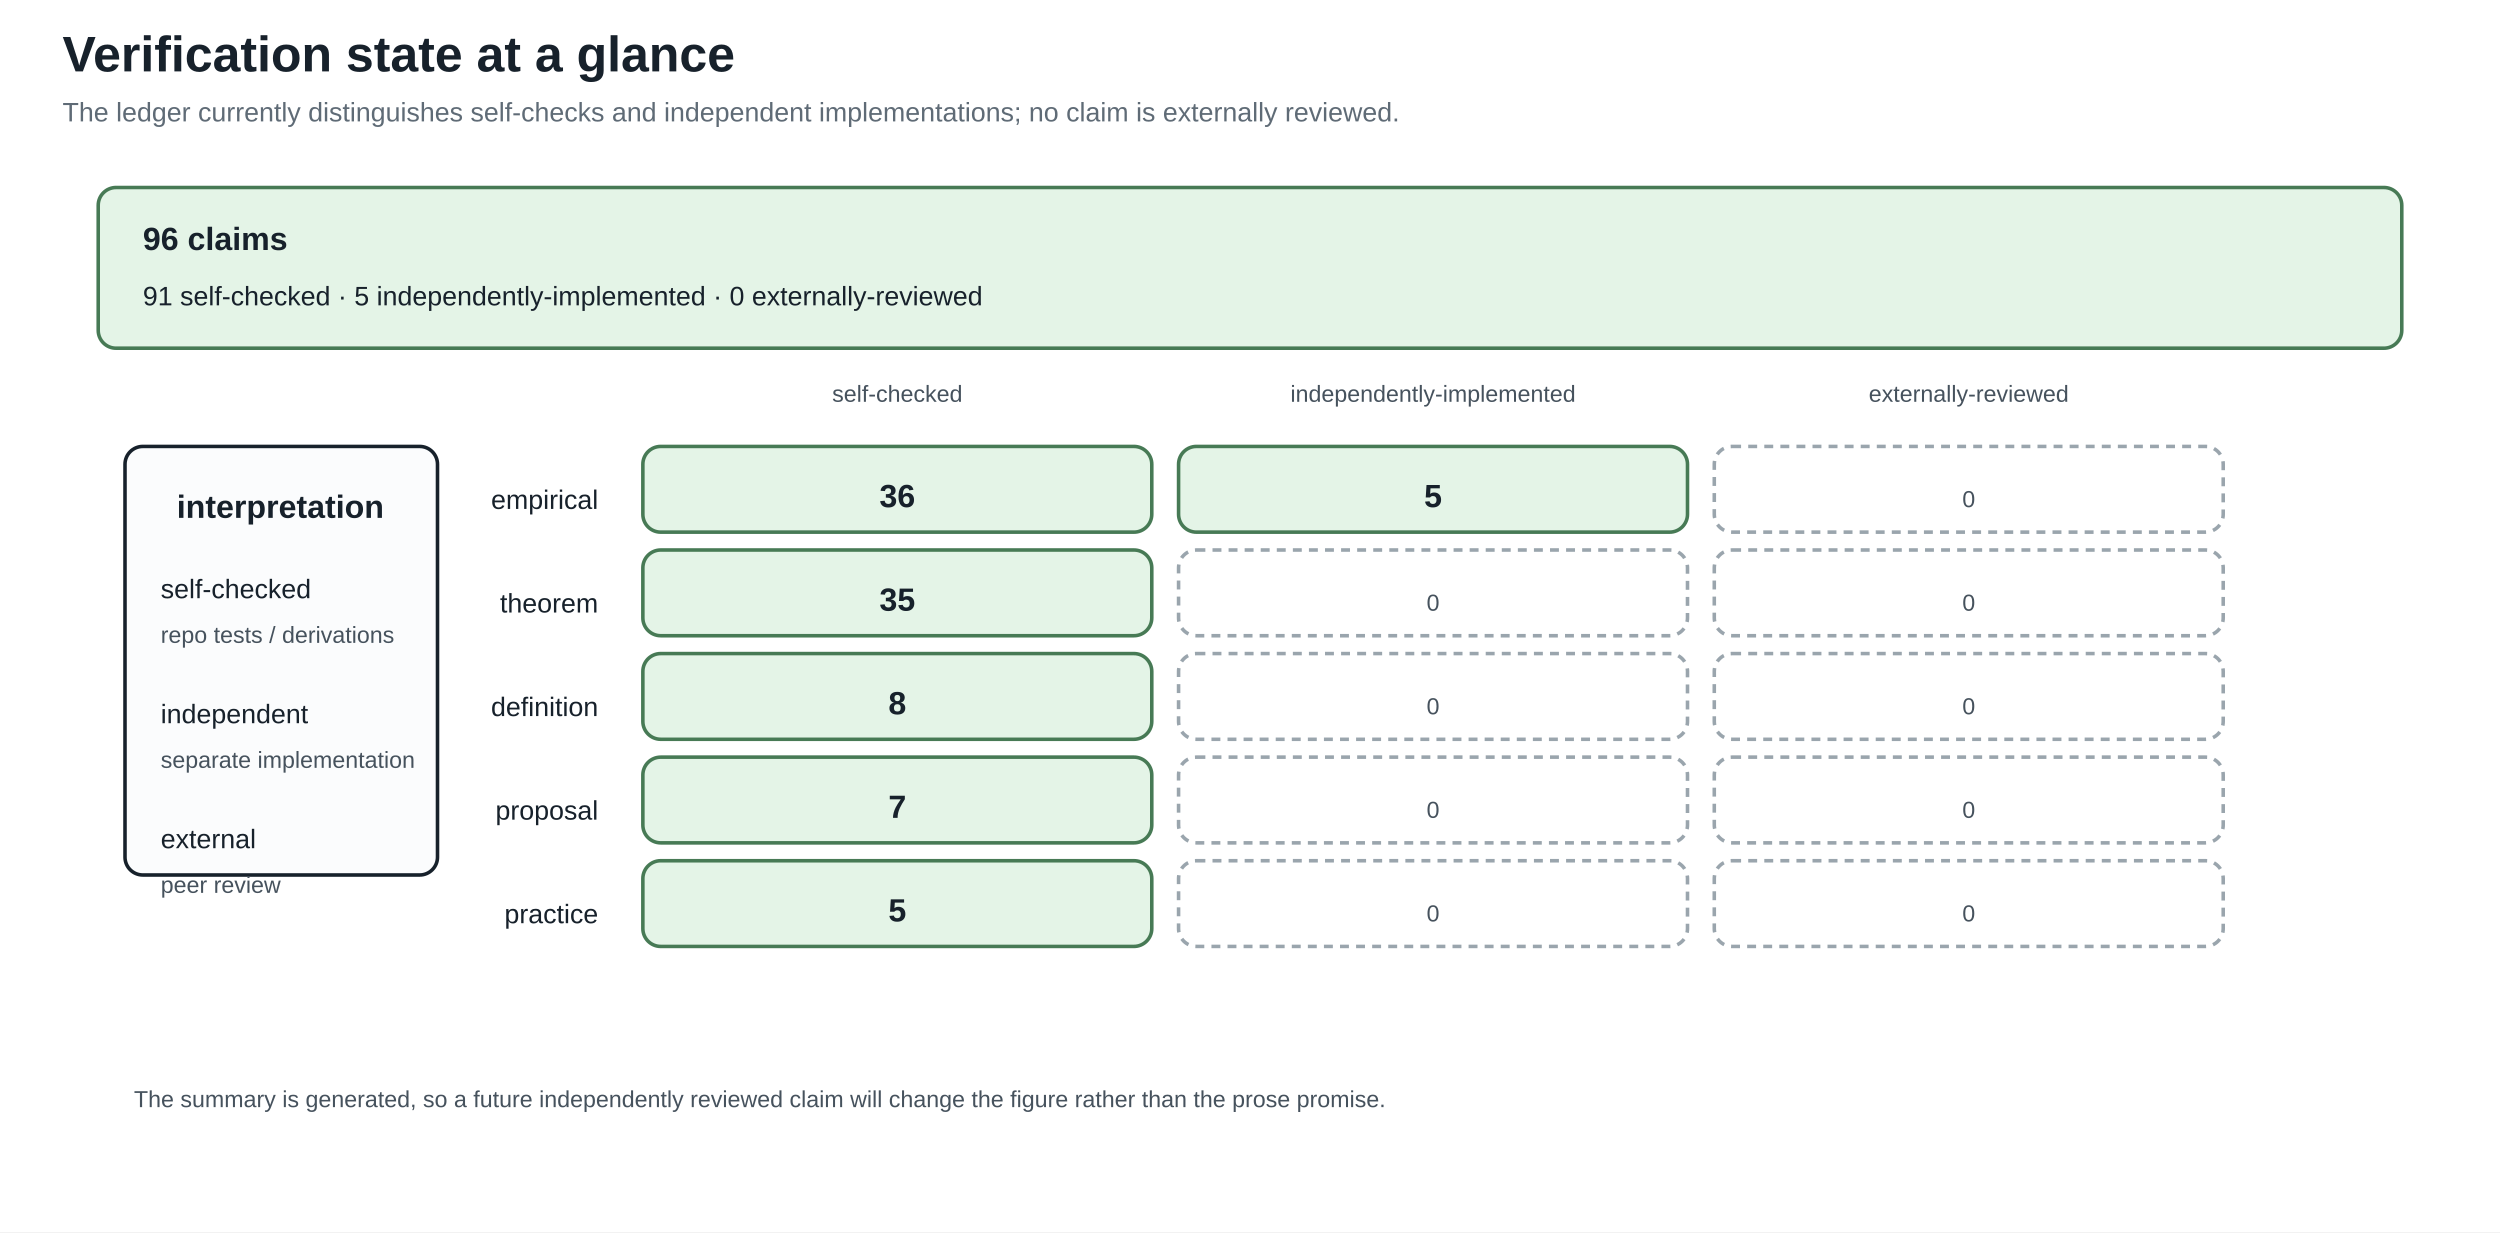
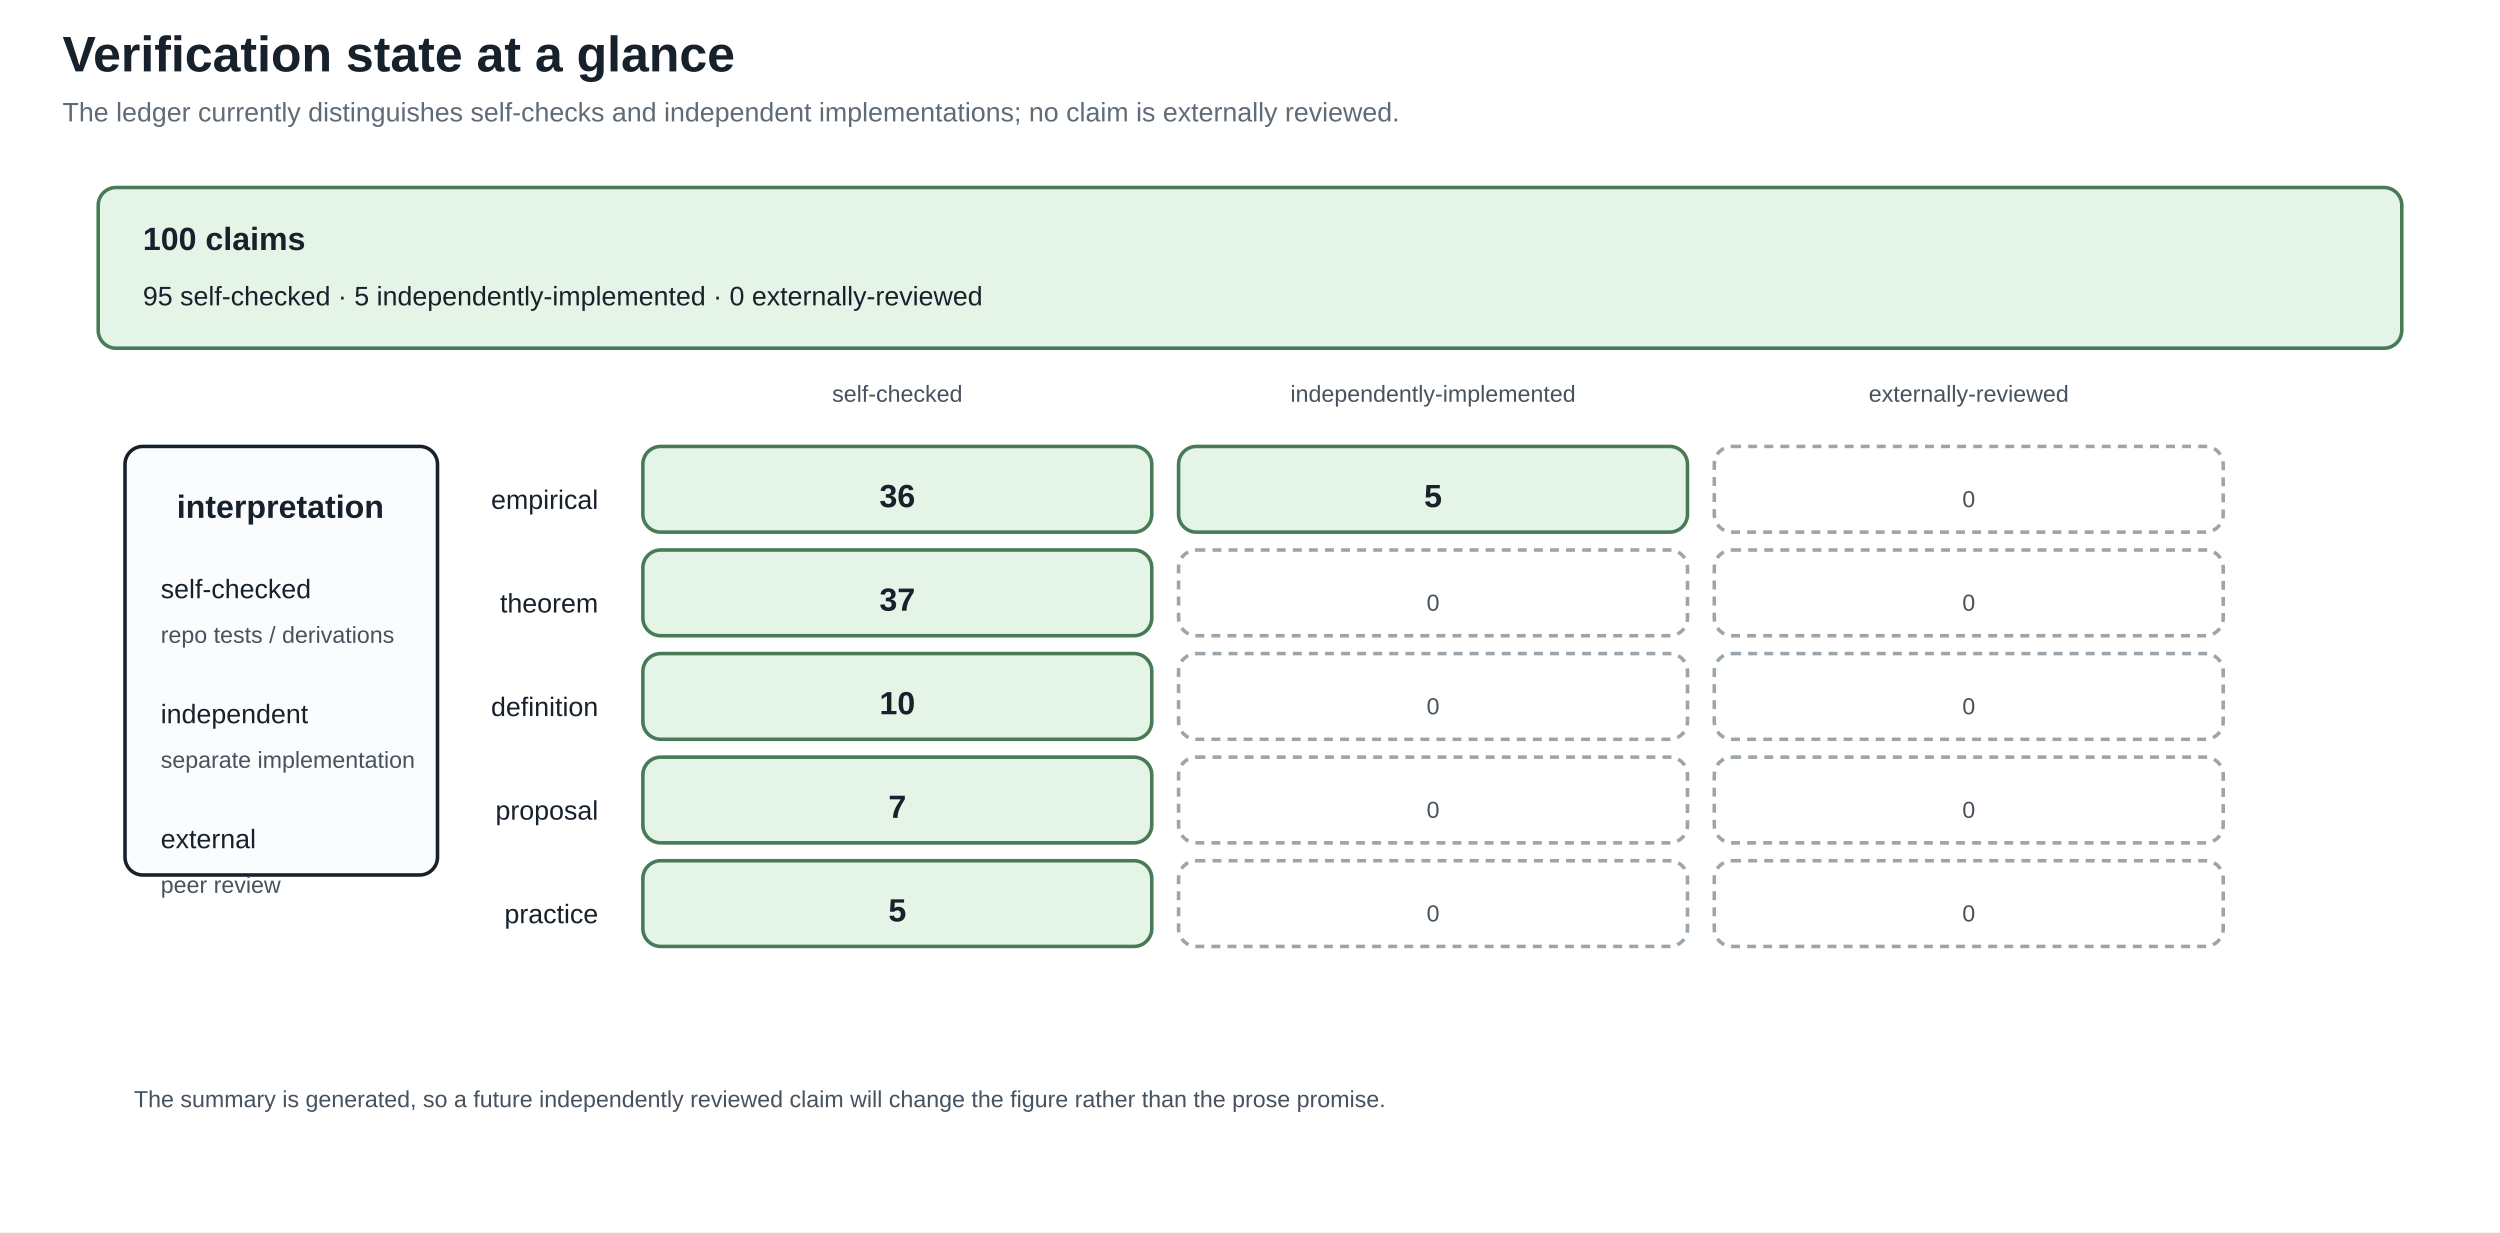
<svg xmlns="http://www.w3.org/2000/svg" width="1400" height="690" viewBox="0 0 1400 690">
  <defs>
    <marker id="arrow" markerWidth="10" markerHeight="10" refX="8" refY="4" orient="auto">
      <path d="M0,0 L8,4 L0,8 z" fill="#245b7a" />
    </marker>
  </defs>
  <rect width="100%" height="100%" fill="white" />
  <style>
text{font-family:Arial,sans-serif;fill:#17212b}.title{font-size:28px;font-weight:bold}.sub{font-size:15px;fill:#5f6b76}
.head{font-size:18px;font-weight:bold}.body{font-size:15px}.small{font-size:13px;fill:#46525d}.tiny{font-size:12px;fill:#46525d}
.panel{fill:#fbfcfd;stroke:#17212b;stroke-width:2}.card{fill:#f8e1c4;stroke:#8a4f13;stroke-width:2}.good{fill:#e4f4e7;stroke:#477a55;stroke-width:2}.empty{fill:#ffffff;stroke:#9aa5ad;stroke-width:2;stroke-dasharray:5 4}.ink{stroke:#17212b;stroke-width:2}.arrow{stroke:#245b7a;stroke-width:3;marker-end:url(#arrow)}
</style>
  <text x="35" y="40" class="title" text-anchor="start">Verification state at a glance</text>
  <text x="35" y="68" class="sub" text-anchor="start">The ledger currently distinguishes self-checks and independent implementations; no claim is externally reviewed.</text>
  <rect x="55" y="105" width="1290" height="90" rx="10" class="good" />
-   <text x="80" y="140" class="head" text-anchor="start">96 claims</text>
-   <text x="80" y="171" class="body" text-anchor="start">91 self-checked · 5 independently-implemented · 0 externally-reviewed</text>
+   <text x="80" y="140" class="head" text-anchor="start">100 claims</text>
+   <text x="80" y="171" class="body" text-anchor="start">95 self-checked · 5 independently-implemented · 0 externally-reviewed</text>
  <text x="502.5" y="225" class="small" text-anchor="middle">self-checked</text>
  <text x="802.5" y="225" class="small" text-anchor="middle">independently-implemented</text>
  <text x="1102.5" y="225" class="small" text-anchor="middle">externally-reviewed</text>
  <text x="335" y="285" class="body" text-anchor="end">empirical</text>
  <rect x="360" y="250" width="285" height="48" rx="10" class="good" />
  <text x="502.5" y="284" class="head" text-anchor="middle">36</text>
  <rect x="660" y="250" width="285" height="48" rx="10" class="good" />
  <text x="802.5" y="284" class="head" text-anchor="middle">5</text>
  <rect x="960" y="250" width="285" height="48" rx="10" class="empty" />
  <text x="1102.5" y="284" class="small" text-anchor="middle">0</text>
  <text x="335" y="343" class="body" text-anchor="end">theorem</text>
  <rect x="360" y="308" width="285" height="48" rx="10" class="good" />
-   <text x="502.5" y="342" class="head" text-anchor="middle">35</text>
+   <text x="502.5" y="342" class="head" text-anchor="middle">37</text>
  <rect x="660" y="308" width="285" height="48" rx="10" class="empty" />
  <text x="802.5" y="342" class="small" text-anchor="middle">0</text>
  <rect x="960" y="308" width="285" height="48" rx="10" class="empty" />
  <text x="1102.5" y="342" class="small" text-anchor="middle">0</text>
  <text x="335" y="401" class="body" text-anchor="end">definition</text>
  <rect x="360" y="366" width="285" height="48" rx="10" class="good" />
-   <text x="502.5" y="400" class="head" text-anchor="middle">8</text>
+   <text x="502.5" y="400" class="head" text-anchor="middle">10</text>
  <rect x="660" y="366" width="285" height="48" rx="10" class="empty" />
  <text x="802.5" y="400" class="small" text-anchor="middle">0</text>
  <rect x="960" y="366" width="285" height="48" rx="10" class="empty" />
  <text x="1102.5" y="400" class="small" text-anchor="middle">0</text>
  <text x="335" y="459" class="body" text-anchor="end">proposal</text>
  <rect x="360" y="424" width="285" height="48" rx="10" class="good" />
  <text x="502.5" y="458" class="head" text-anchor="middle">7</text>
  <rect x="660" y="424" width="285" height="48" rx="10" class="empty" />
  <text x="802.5" y="458" class="small" text-anchor="middle">0</text>
  <rect x="960" y="424" width="285" height="48" rx="10" class="empty" />
  <text x="1102.5" y="458" class="small" text-anchor="middle">0</text>
  <text x="335" y="517" class="body" text-anchor="end">practice</text>
  <rect x="360" y="482" width="285" height="48" rx="10" class="good" />
  <text x="502.5" y="516" class="head" text-anchor="middle">5</text>
  <rect x="660" y="482" width="285" height="48" rx="10" class="empty" />
  <text x="802.5" y="516" class="small" text-anchor="middle">0</text>
  <rect x="960" y="482" width="285" height="48" rx="10" class="empty" />
  <text x="1102.5" y="516" class="small" text-anchor="middle">0</text>
  <rect x="70" y="250" width="175" height="240" rx="10" class="panel" />
  <text x="157" y="290" class="head" text-anchor="middle">interpretation</text>
  <text x="90" y="335" class="body" text-anchor="start">self-checked</text>
  <text x="90" y="360" class="small" text-anchor="start">repo tests / derivations</text>
  <text x="90" y="405" class="body" text-anchor="start">independent</text>
  <text x="90" y="430" class="small" text-anchor="start">separate implementation</text>
  <text x="90" y="475" class="body" text-anchor="start">external</text>
  <text x="90" y="500" class="small" text-anchor="start">peer review</text>
  <text x="75" y="620" class="small" text-anchor="start">The summary is generated, so a future independently reviewed claim will change the figure rather than the prose promise.</text>
</svg>
